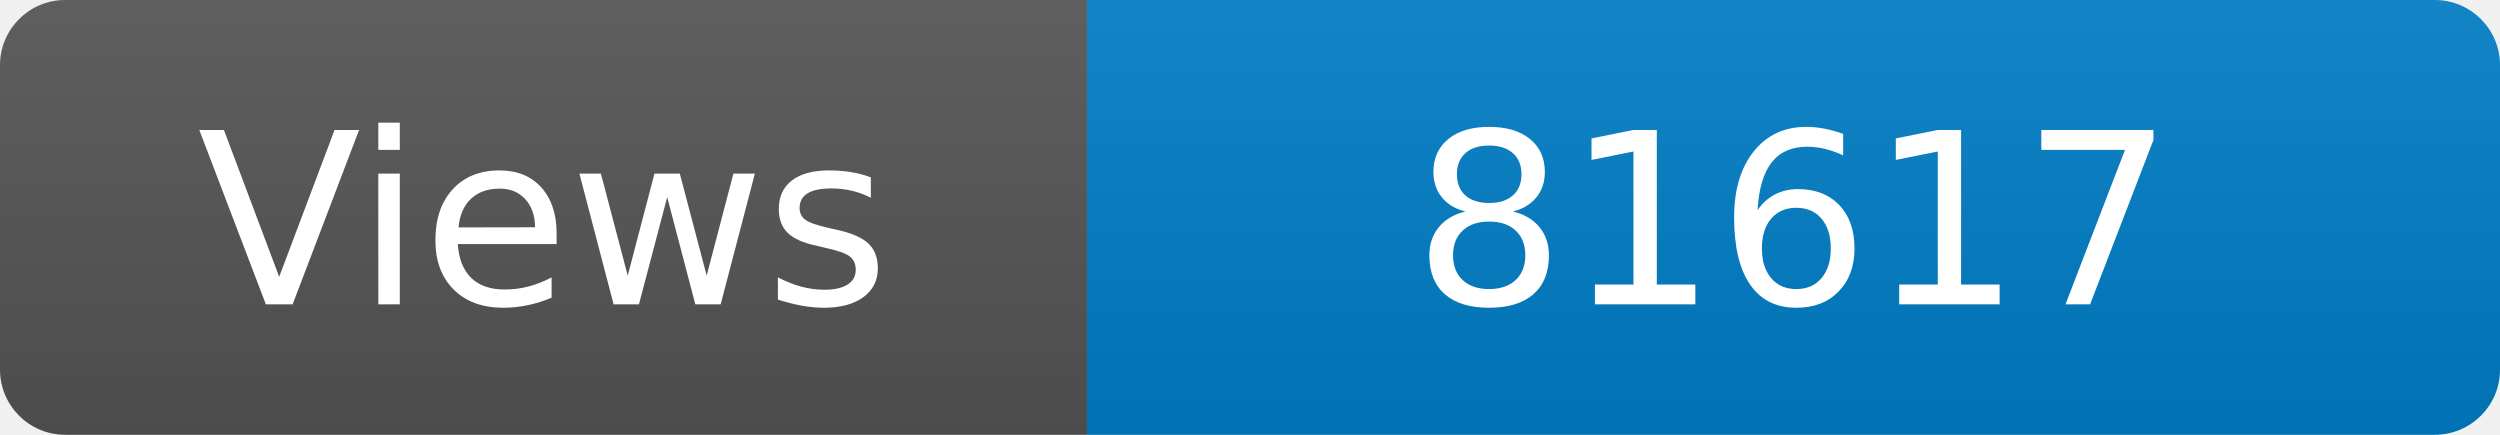
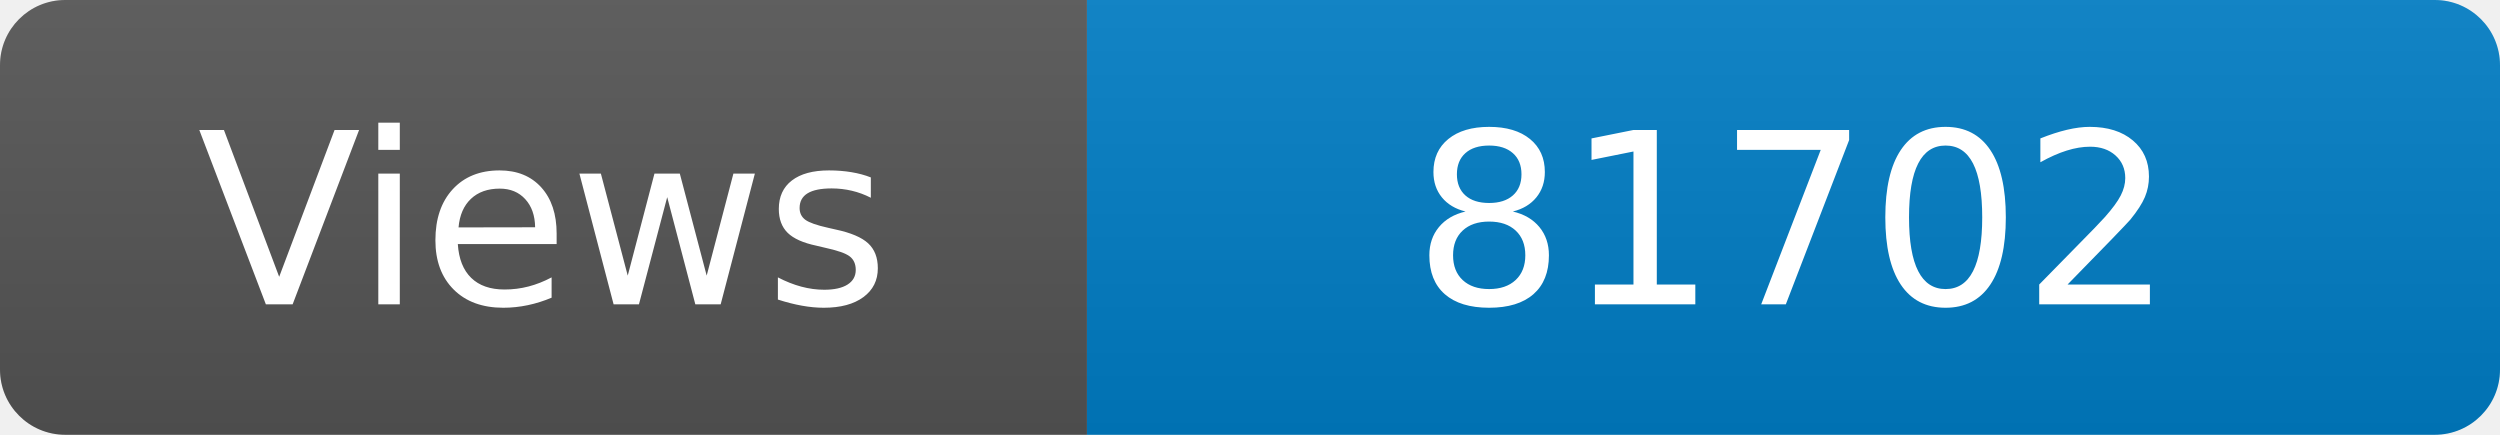
<svg xmlns="http://www.w3.org/2000/svg" width="115" height="20" role="img" aria-label="Maintained?: yes">
  <linearGradient id="s" x2="0" y2="100%">
    <stop offset="0" stop-color="#bbb" stop-opacity=".1" />
    <stop offset="1" stop-opacity=".1" />
  </linearGradient>
  <clipPath id="r">
    <rect width="115" height="20" rx="3" fill="#fff" />
  </clipPath>
  <g clip-path="url(#r)">
    <rect width="50" height="20" fill="#555" />
    <rect x="50" width="160" height="20" fill="#007ec6" />
    <rect width="115" height="20" fill="url(#s)" />
  </g>
  <g fill="#fff" text-anchor="middle" font-family="Verdana,Geneva,DejaVu Sans,sans-serif" font-size="110">
    <text x="250" y="140" transform="scale(.1)" fill="#fff">Views</text>
-     <text x="825" y="140" transform="scale(.1)" fill="#fff">81617</text>
+     <text x="825" y="140" transform="scale(.1)" fill="#fff">81702</text>
  </g>
</svg>
